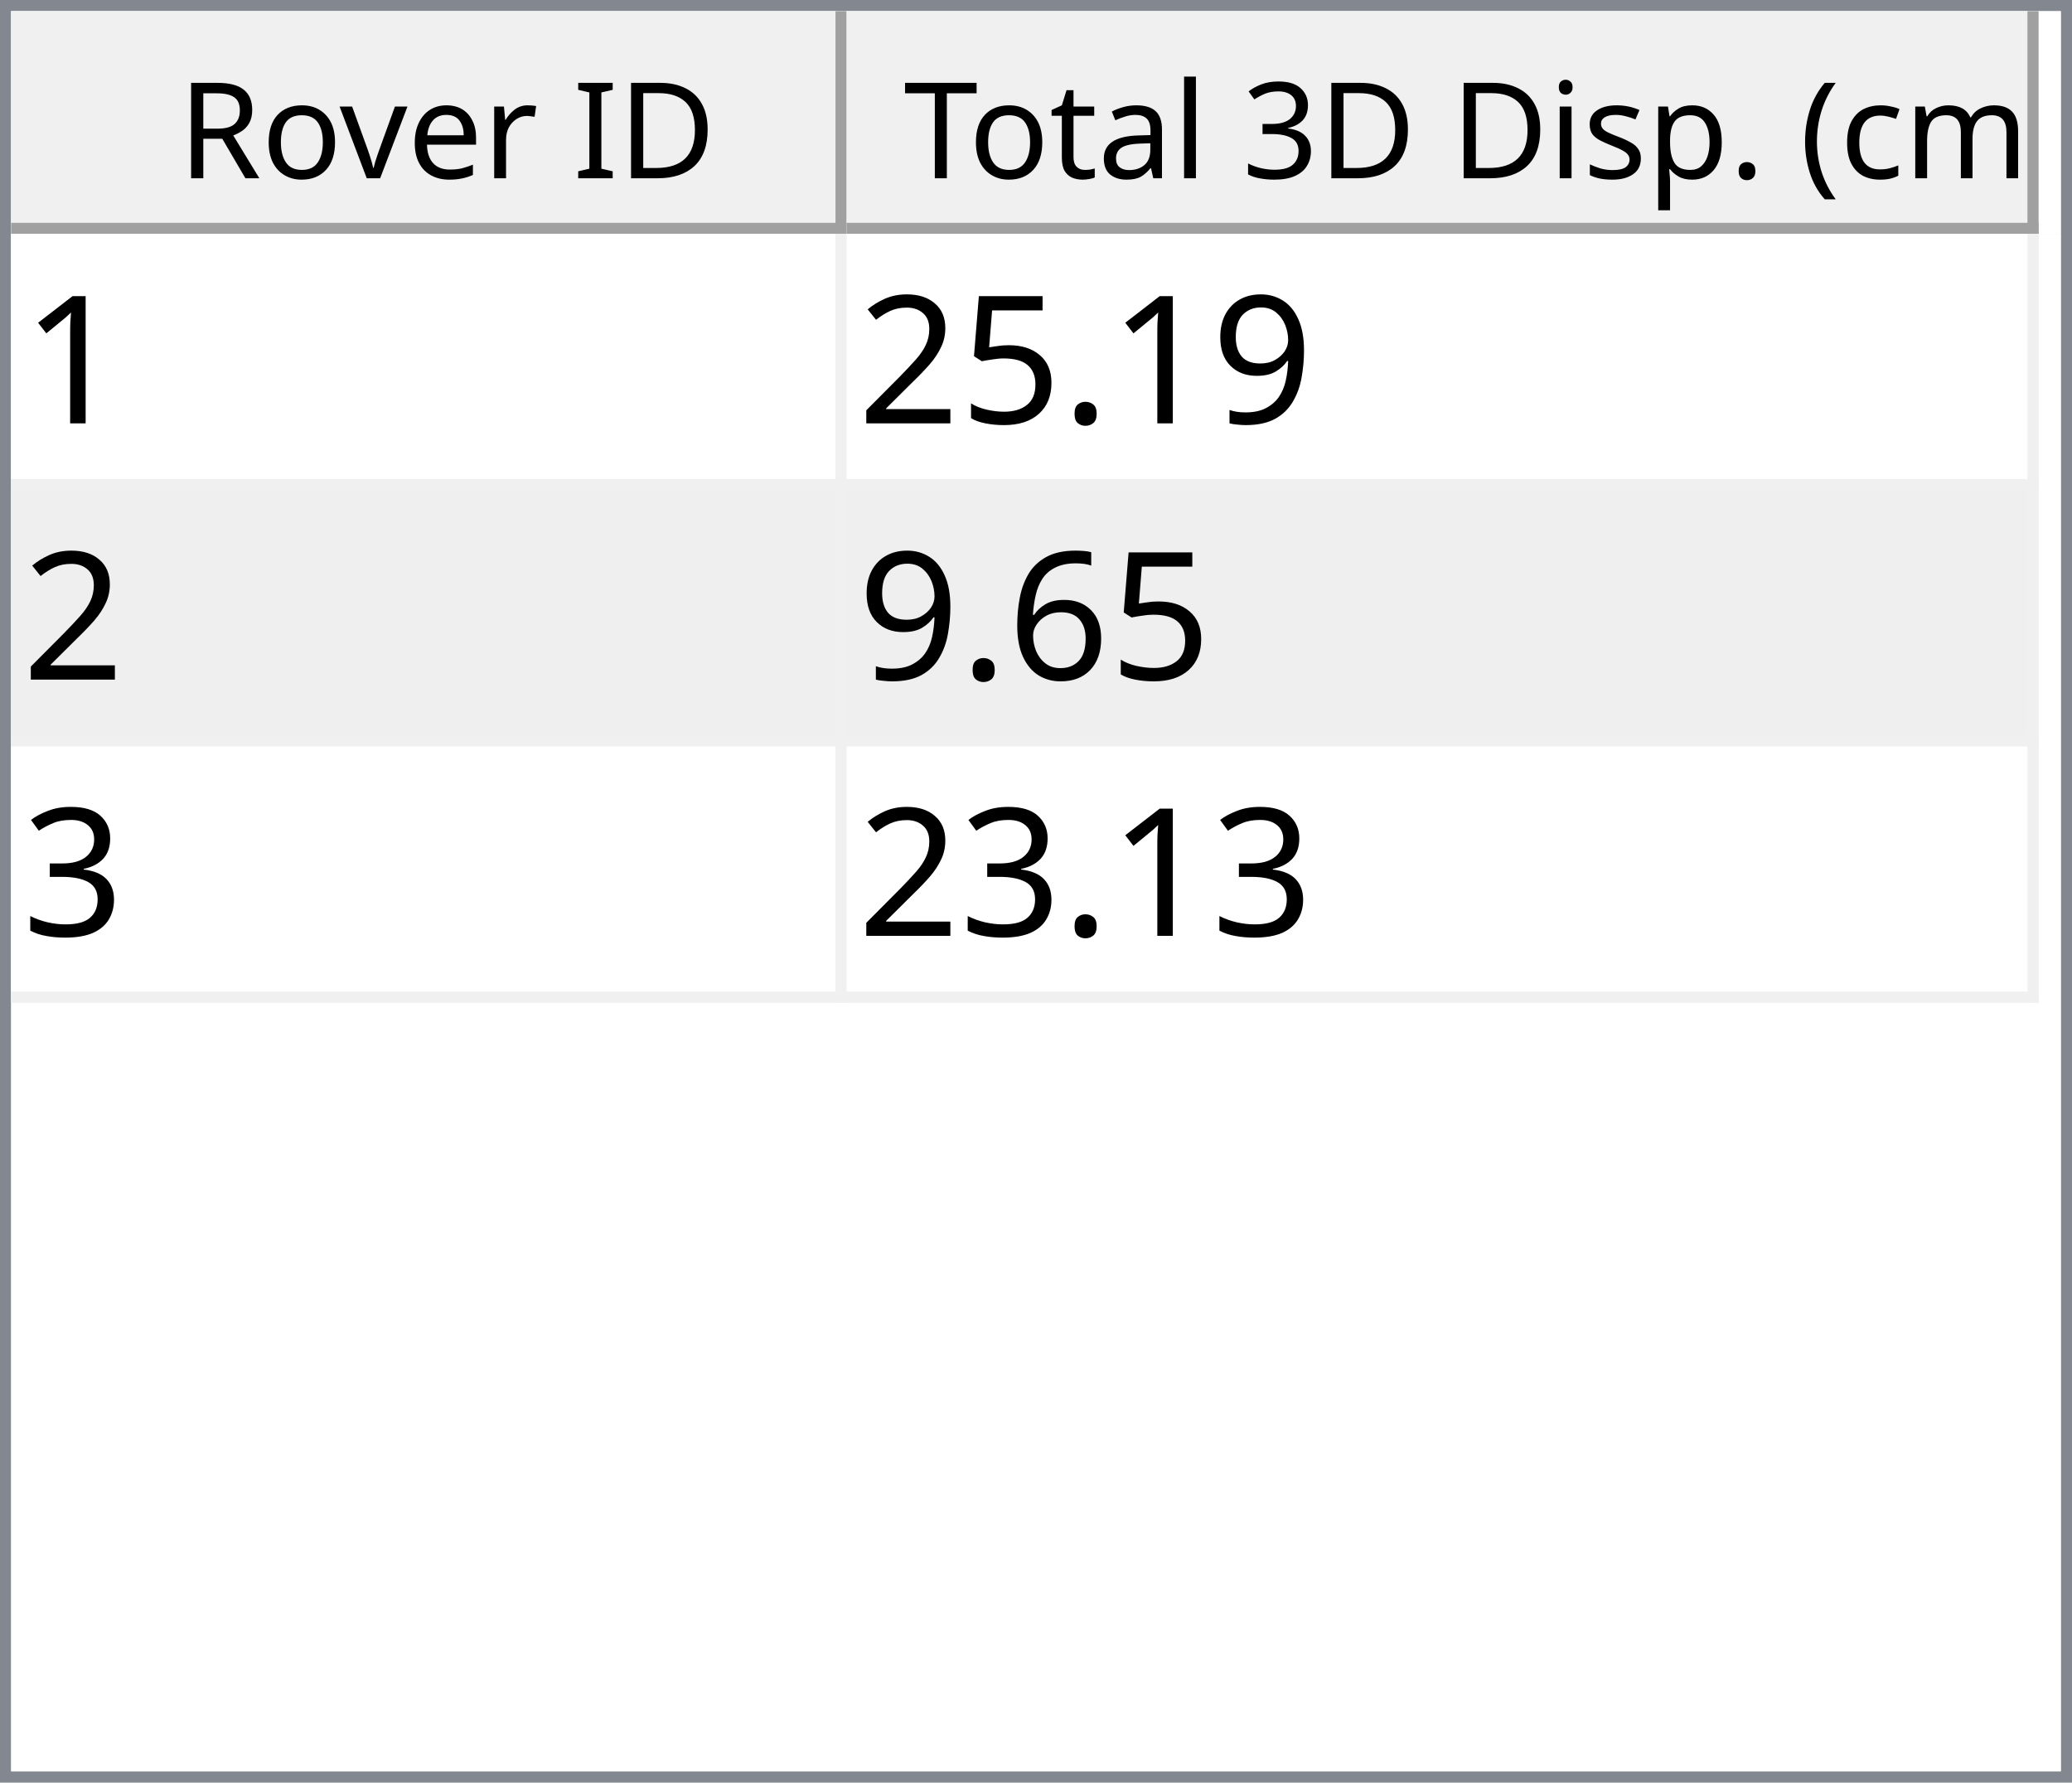
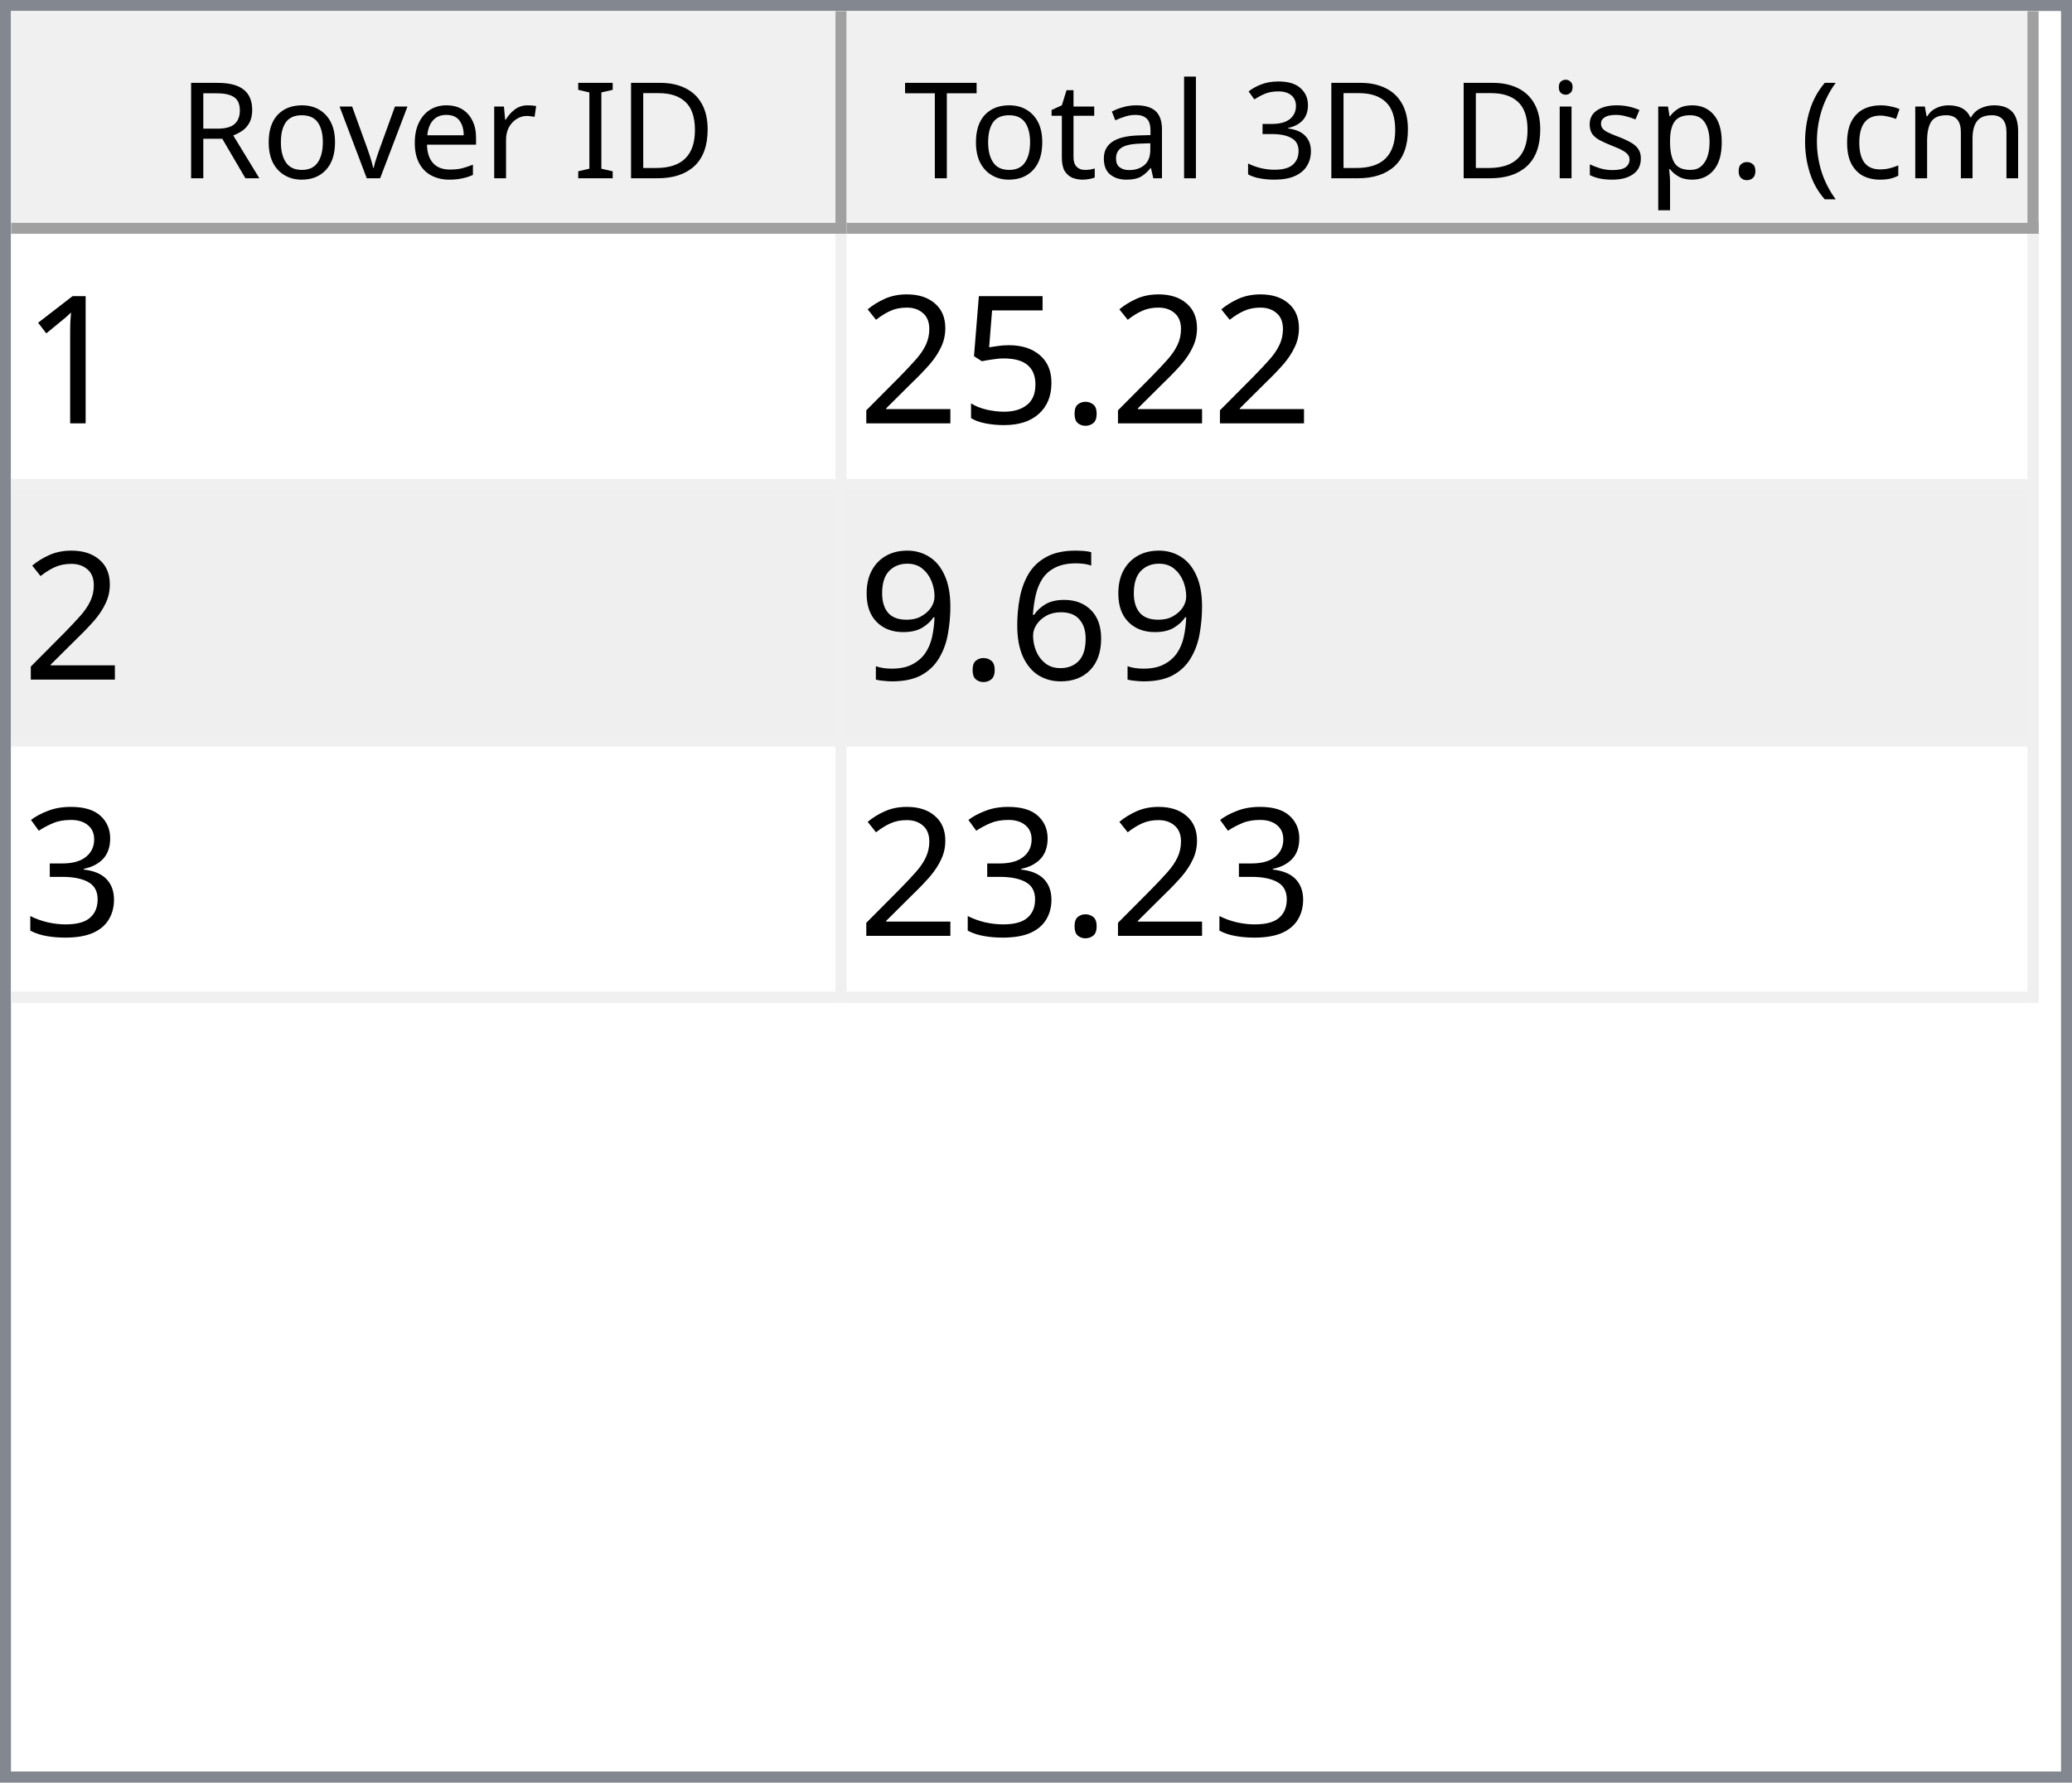
<svg xmlns="http://www.w3.org/2000/svg" style="fill-opacity:1; color-rendering:auto; color-interpolation:auto; text-rendering:auto; stroke:black; stroke-linecap:square; stroke-miterlimit:10; shape-rendering:auto; stroke-opacity:1; fill:black; stroke-dasharray:none; font-weight:normal; stroke-width:1; font-family:'Dialog'; font-style:normal; stroke-linejoin:miter; font-size:12px; stroke-dashoffset:0; image-rendering:auto;" width="186" height="160">
  <defs id="genericDefs" />
  <g>
    <defs id="defs1">
      <clipPath clipPathUnits="userSpaceOnUse" id="clipPath1">
        <path d="M0 0 L186 0 L186 160 L0 160 L0 0 Z" />
      </clipPath>
      <clipPath clipPathUnits="userSpaceOnUse" id="clipPath2">
        <path d="M0 0 L0 160 L186 160 L186 0 Z" />
      </clipPath>
      <clipPath clipPathUnits="userSpaceOnUse" id="clipPath3">
        <path d="M0 0 L0 20 L184 20 L184 0 Z" />
      </clipPath>
      <clipPath clipPathUnits="userSpaceOnUse" id="clipPath4">
        <path d="M0 0 L0 20 L75 20 L75 0 Z" />
      </clipPath>
      <clipPath clipPathUnits="userSpaceOnUse" id="clipPath5">
        <path d="M1 1 L1 19 L74 19 L74 1 Z" />
      </clipPath>
      <clipPath clipPathUnits="userSpaceOnUse" id="clipPath6">
        <path d="M0 0 L0 18 L73 18 L73 0 Z" />
      </clipPath>
      <clipPath clipPathUnits="userSpaceOnUse" id="clipPath7">
        <path d="M-0.5 -0.5 L-0.5 19.5 L74.5 19.5 L74.5 -0.5 Z" />
      </clipPath>
      <clipPath clipPathUnits="userSpaceOnUse" id="clipPath8">
        <path d="M0 0 L0 20 L107 20 L107 0 Z" />
      </clipPath>
      <clipPath clipPathUnits="userSpaceOnUse" id="clipPath9">
        <path d="M1 1 L1 19 L106 19 L106 1 Z" />
      </clipPath>
      <clipPath clipPathUnits="userSpaceOnUse" id="clipPath10">
        <path d="M0 0 L0 18 L105 18 L105 0 Z" />
      </clipPath>
      <clipPath clipPathUnits="userSpaceOnUse" id="clipPath11">
        <path d="M-0.5 -0.5 L-0.5 19.5 L106.5 19.5 L106.5 -0.5 Z" />
      </clipPath>
      <clipPath clipPathUnits="userSpaceOnUse" id="clipPath12">
        <path d="M0 0 L0 138 L184 138 L184 0 Z" />
      </clipPath>
      <clipPath clipPathUnits="userSpaceOnUse" id="clipPath13">
        <path d="M0 0 L0 69 L182 69 L182 0 Z" />
      </clipPath>
      <clipPath clipPathUnits="userSpaceOnUse" id="clipPath14">
        <path d="M-0.5 -0.5 L-0.5 68.5 L181.5 68.5 L181.5 -0.5 Z" />
      </clipPath>
      <clipPath clipPathUnits="userSpaceOnUse" id="clipPath15">
        <path d="M0 0 L0 22 L74 22 L74 0 Z" />
      </clipPath>
      <clipPath clipPathUnits="userSpaceOnUse" id="clipPath16">
        <path d="M0 0 L0 22 L106 22 L106 0 Z" />
      </clipPath>
      <font horiz-adv-x="64.551" id="font1">
        <font-face ascent="107.91" descent="25.098" units-per-em="100" style="font-style:normal; font-family:Segoe UI; font-weight:normal;" />
        <missing-glyph horiz-adv-x="64.551" d="M8.109 0 L8.109 68.266 L56.453 68.266 L56.453 0 L8.109 0 ZM15.328 7.234 L49.219 7.234 L49.219 61.031 L15.328 61.031 L15.328 7.234 Z" />
        <glyph unicode="D" horiz-adv-x="70.117" d="M9.188 0 L9.188 70.016 L28.516 70.016 Q65.531 70.016 65.531 35.891 Q65.531 19.672 55.25 9.836 Q44.969 0 27.734 0 L9.188 0 ZM17.391 62.594 L17.391 7.422 L27.828 7.422 Q41.609 7.422 49.273 14.797 Q56.938 22.172 56.938 35.688 Q56.938 62.594 28.328 62.594 L17.391 62.594 Z" />
        <glyph unicode="I" horiz-adv-x="26.611" d="M17.391 0 L9.188 0 L9.188 70.016 L17.391 70.016 L17.391 0 Z" />
        <glyph unicode=" " horiz-adv-x="27.393" d="" />
        <glyph unicode="r" horiz-adv-x="34.766" d="M34.188 41.891 Q32.078 43.5 28.125 43.5 Q23 43.5 19.555 38.672 Q16.109 33.844 16.109 25.484 L16.109 0 L8.109 0 L8.109 50 L16.109 50 L16.109 39.703 L16.312 39.703 Q18.016 44.969 21.531 47.922 Q25.047 50.875 29.391 50.875 Q32.516 50.875 34.188 50.203 L34.188 41.891 Z" />
        <glyph unicode="e" horiz-adv-x="52.295" d="M48.297 23 L12.984 23 Q13.188 14.656 17.484 10.109 Q21.781 5.562 29.297 5.562 Q37.75 5.562 44.828 11.141 L44.828 3.609 Q38.234 -1.172 27.391 -1.172 Q16.797 -1.172 10.742 5.641 Q4.688 12.453 4.688 24.812 Q4.688 36.469 11.305 43.82 Q17.922 51.172 27.734 51.172 Q37.547 51.172 42.922 44.828 Q48.297 38.484 48.297 27.203 L48.297 23 ZM40.094 29.781 Q40.047 36.719 36.75 40.578 Q33.453 44.438 27.594 44.438 Q21.922 44.438 17.969 40.383 Q14.016 36.328 13.094 29.781 L40.094 29.781 Z" />
        <glyph unicode="v" horiz-adv-x="47.9" d="M47.406 50 L27.484 0 L19.625 0 L0.688 50 L9.469 50 L22.172 13.672 Q23.578 9.672 23.922 6.688 L24.125 6.688 Q24.609 10.453 25.688 13.484 L38.969 50 L47.406 50 Z" />
        <glyph unicode="o" horiz-adv-x="58.594" d="M29 -1.172 Q17.922 -1.172 11.305 5.836 Q4.688 12.844 4.688 24.422 Q4.688 37.016 11.57 44.094 Q18.453 51.172 30.172 51.172 Q41.359 51.172 47.633 44.289 Q53.906 37.406 53.906 25.203 Q53.906 13.234 47.141 6.031 Q40.375 -1.172 29 -1.172 ZM29.594 44.438 Q21.875 44.438 17.383 39.188 Q12.891 33.938 12.891 24.703 Q12.891 15.828 17.43 10.695 Q21.969 5.562 29.594 5.562 Q37.359 5.562 41.531 10.594 Q45.703 15.625 45.703 24.906 Q45.703 34.281 41.531 39.359 Q37.359 44.438 29.594 44.438 Z" />
        <glyph unicode="R" horiz-adv-x="59.814" d="M59.375 0 L49.609 0 L37.891 19.625 Q36.281 22.359 34.766 24.289 Q33.25 26.219 31.664 27.438 Q30.078 28.656 28.25 29.219 Q26.422 29.781 24.125 29.781 L17.391 29.781 L17.391 0 L9.188 0 L9.188 70.016 L30.078 70.016 Q34.672 70.016 38.555 68.867 Q42.438 67.719 45.289 65.375 Q48.141 63.031 49.758 59.547 Q51.375 56.062 51.375 51.375 Q51.375 47.703 50.273 44.656 Q49.172 41.609 47.148 39.211 Q45.125 36.812 42.266 35.133 Q39.406 33.453 35.844 32.516 L35.844 32.328 Q37.594 31.547 38.891 30.547 Q40.188 29.547 41.359 28.18 Q42.531 26.812 43.68 25.078 Q44.828 23.344 46.234 21.047 L59.375 0 ZM17.391 62.594 L17.391 37.203 L28.516 37.203 Q31.594 37.203 34.203 38.133 Q36.812 39.062 38.719 40.797 Q40.625 42.531 41.703 45.047 Q42.781 47.562 42.781 50.688 Q42.781 56.297 39.141 59.445 Q35.5 62.594 28.609 62.594 L17.391 62.594 Z" />
        <glyph unicode=")" horiz-adv-x="30.176" d="M8.297 -15.922 L1.172 -15.922 Q16.406 2.344 16.406 26.812 Q16.406 51.469 1.078 70.016 L8.297 70.016 Q23.531 52.156 23.531 26.703 Q23.531 1.375 8.297 -15.922 Z" />
        <glyph unicode="m" horiz-adv-x="86.133" d="M79.109 0 L71.094 0 L71.094 28.719 Q71.094 37.016 68.531 40.727 Q65.969 44.438 59.906 44.438 Q54.781 44.438 51.195 39.75 Q47.609 35.062 47.609 28.516 L47.609 0 L39.594 0 L39.594 29.688 Q39.594 44.438 28.219 44.438 Q22.953 44.438 19.531 40.016 Q16.109 35.594 16.109 28.516 L16.109 0 L8.109 0 L8.109 50 L16.109 50 L16.109 42.094 L16.312 42.094 Q21.625 51.172 31.844 51.172 Q36.969 51.172 40.773 48.312 Q44.578 45.453 46 40.828 Q51.562 51.172 62.594 51.172 Q79.109 51.172 79.109 30.812 L79.109 0 Z" />
        <glyph unicode="c" horiz-adv-x="46.191" d="M42.188 2.297 Q36.422 -1.172 28.516 -1.172 Q17.828 -1.172 11.258 5.789 Q4.688 12.75 4.688 23.828 Q4.688 36.188 11.766 43.68 Q18.844 51.172 30.672 51.172 Q37.25 51.172 42.281 48.734 L42.281 40.531 Q36.719 44.438 30.375 44.438 Q22.703 44.438 17.797 38.945 Q12.891 33.453 12.891 24.516 Q12.891 15.719 17.508 10.641 Q22.125 5.562 29.891 5.562 Q36.422 5.562 42.188 9.906 L42.188 2.297 Z" />
        <glyph unicode="(" horiz-adv-x="30.176" d="M29.109 -15.922 L21.969 -15.922 Q6.844 1.375 6.844 26.703 Q6.844 52.156 21.969 70.016 L29.203 70.016 Q13.875 51.469 13.875 26.812 Q13.875 2.344 29.109 -15.922 Z" />
        <glyph unicode="." horiz-adv-x="21.68" d="M10.891 -1.078 Q8.641 -1.078 7.055 0.539 Q5.469 2.156 5.469 4.391 Q5.469 6.641 7.055 8.273 Q8.641 9.906 10.891 9.906 Q13.188 9.906 14.797 8.273 Q16.406 6.641 16.406 4.391 Q16.406 2.156 14.797 0.539 Q13.188 -1.078 10.891 -1.078 Z" />
        <glyph unicode="p" horiz-adv-x="58.789" d="M16.312 7.234 L16.109 7.234 L16.109 -23 L8.109 -23 L8.109 50 L16.109 50 L16.109 41.219 L16.312 41.219 Q22.219 51.172 33.594 51.172 Q43.266 51.172 48.688 44.461 Q54.109 37.75 54.109 26.469 Q54.109 13.922 48 6.375 Q41.891 -1.172 31.297 -1.172 Q21.578 -1.172 16.312 7.234 ZM16.109 27.391 L16.109 20.406 Q16.109 14.203 20.141 9.883 Q24.172 5.562 30.375 5.562 Q37.641 5.562 41.773 11.133 Q45.906 16.703 45.906 26.609 Q45.906 34.969 42.047 39.703 Q38.188 44.438 31.594 44.438 Q24.609 44.438 20.359 39.578 Q16.109 34.719 16.109 27.391 Z" />
        <glyph unicode="s" horiz-adv-x="42.432" d="M5.078 1.812 L5.078 10.406 Q11.625 5.562 19.484 5.562 Q30.031 5.562 30.031 12.594 Q30.031 14.594 29.125 15.992 Q28.219 17.391 26.68 18.461 Q25.141 19.531 23.07 20.383 Q21 21.234 18.609 22.172 Q15.281 23.484 12.766 24.828 Q10.25 26.172 8.57 27.859 Q6.891 29.547 6.031 31.695 Q5.172 33.844 5.172 36.719 Q5.172 40.234 6.789 42.945 Q8.406 45.656 11.086 47.484 Q13.766 49.312 17.211 50.242 Q20.656 51.172 24.312 51.172 Q30.812 51.172 35.938 48.922 L35.938 40.828 Q30.422 44.438 23.25 44.438 Q21 44.438 19.195 43.922 Q17.391 43.406 16.094 42.477 Q14.797 41.547 14.086 40.258 Q13.375 38.969 13.375 37.406 Q13.375 35.453 14.086 34.133 Q14.797 32.812 16.164 31.789 Q17.531 30.766 19.484 29.938 Q21.438 29.109 23.922 28.125 Q27.25 26.859 29.883 25.516 Q32.516 24.172 34.375 22.484 Q36.234 20.797 37.234 18.602 Q38.234 16.406 38.234 13.375 Q38.234 9.672 36.602 6.938 Q34.969 4.203 32.234 2.398 Q29.5 0.594 25.93 -0.289 Q22.359 -1.172 18.453 -1.172 Q10.75 -1.172 5.078 1.812 Z" />
        <glyph unicode="i" horiz-adv-x="24.219" d="M12.203 62.703 Q10.062 62.703 8.547 64.164 Q7.031 65.625 7.031 67.875 Q7.031 70.125 8.547 71.609 Q10.062 73.094 12.203 73.094 Q14.406 73.094 15.945 71.609 Q17.484 70.125 17.484 67.875 Q17.484 65.719 15.945 64.211 Q14.406 62.703 12.203 62.703 ZM16.109 0 L8.109 0 L8.109 50 L16.109 50 L16.109 0 Z" />
        <glyph unicode="3" horiz-adv-x="53.906" d="M46.531 19.828 Q46.531 15.094 44.75 11.211 Q42.969 7.328 39.719 4.57 Q36.469 1.812 31.93 0.297 Q27.391 -1.219 21.922 -1.219 Q11.922 -1.219 6 2.594 L6 11.188 Q13.094 5.609 22.219 5.609 Q25.875 5.609 28.828 6.539 Q31.781 7.469 33.906 9.227 Q36.031 10.984 37.18 13.477 Q38.328 15.969 38.328 19.094 Q38.328 32.812 18.797 32.812 L12.984 32.812 L12.984 39.594 L18.5 39.594 Q35.797 39.594 35.797 52.484 Q35.797 64.406 22.609 64.406 Q15.188 64.406 8.688 59.422 L8.688 67.188 Q15.375 71.188 24.609 71.188 Q29 71.188 32.57 69.969 Q36.141 68.75 38.68 66.555 Q41.219 64.359 42.609 61.281 Q44 58.203 44 54.5 Q44 40.672 30.031 36.719 L30.031 36.531 Q33.594 36.141 36.625 34.797 Q39.656 33.453 41.852 31.305 Q44.047 29.156 45.289 26.25 Q46.531 23.344 46.531 19.828 Z" />
        <glyph unicode="l" horiz-adv-x="24.219" d="M16.109 0 L8.109 0 L8.109 74.031 L16.109 74.031 L16.109 0 Z" />
        <glyph unicode="a" horiz-adv-x="50.879" d="M43.891 0 L35.891 0 L35.891 7.812 L35.688 7.812 Q30.469 -1.172 20.312 -1.172 Q12.844 -1.172 8.617 2.781 Q4.391 6.734 4.391 13.281 Q4.391 27.297 20.906 29.594 L35.891 31.688 Q35.891 44.438 25.594 44.438 Q16.547 44.438 9.281 38.281 L9.281 46.484 Q16.656 51.172 26.266 51.172 Q43.891 51.172 43.891 32.516 L43.891 0 ZM35.891 25.297 L23.828 23.641 Q18.266 22.859 15.43 20.875 Q12.594 18.891 12.594 13.875 Q12.594 10.203 15.211 7.883 Q17.828 5.562 22.172 5.562 Q28.125 5.562 32.008 9.742 Q35.891 13.922 35.891 20.312 L35.891 25.297 Z" />
        <glyph unicode="t" horiz-adv-x="33.887" d="M31.297 0.484 Q28.469 -1.078 23.828 -1.078 Q10.688 -1.078 10.688 13.578 L10.688 43.172 L2.094 43.172 L2.094 50 L10.688 50 L10.688 62.203 L18.703 64.797 L18.703 50 L31.297 50 L31.297 43.172 L18.703 43.172 L18.703 14.984 Q18.703 9.969 20.414 7.82 Q22.125 5.672 26.078 5.672 Q29.109 5.672 31.297 7.328 L31.297 0.484 Z" />
        <glyph unicode="T" horiz-adv-x="52.393" d="M50.594 62.594 L30.375 62.594 L30.375 0 L22.172 0 L22.172 62.594 L2 62.594 L2 70.016 L50.594 70.016 L50.594 62.594 Z" />
      </font>
      <font horiz-adv-x="75.0" id="font2">
        <font-face ascent="100.537" descent="21.973" units-per-em="100" style="font-style:normal; font-family:sans-serif; font-weight:normal;" />
        <missing-glyph horiz-adv-x="75.0" d="M12.5 0 L12.5 62.5 L62.5 62.5 L62.5 0 L12.5 0 ZM14.062 1.562 L60.938 1.562 L60.938 60.938 L14.062 60.938 L14.062 1.562 Z" />
        <glyph unicode="1" horiz-adv-x="55.615" d="M37.25 0 L28.469 0 L28.469 56 Q25.297 52.984 20.141 49.953 Q14.984 46.922 10.891 45.406 L10.891 53.906 Q18.266 57.375 23.781 62.305 Q29.297 67.234 31.594 71.875 L37.25 71.875 L37.25 0 Z" />
-         <glyph unicode="9" horiz-adv-x="55.615" d="M5.469 16.547 L13.922 17.328 Q14.984 11.375 18.016 8.688 Q21.047 6 25.781 6 Q29.828 6 32.883 7.859 Q35.938 9.719 37.891 12.82 Q39.844 15.922 41.164 21.195 Q42.484 26.469 42.484 31.938 Q42.484 32.516 42.438 33.688 Q39.797 29.5 35.234 26.883 Q30.672 24.266 25.344 24.266 Q16.453 24.266 10.305 30.711 Q4.156 37.156 4.156 47.703 Q4.156 58.594 10.578 65.234 Q17 71.875 26.656 71.875 Q33.641 71.875 39.43 68.117 Q45.219 64.359 48.219 57.398 Q51.219 50.438 51.219 37.25 Q51.219 23.531 48.242 15.406 Q45.266 7.281 39.383 3.031 Q33.5 -1.219 25.594 -1.219 Q17.188 -1.219 11.867 3.445 Q6.547 8.109 5.469 16.547 ZM41.453 48.141 Q41.453 55.719 37.43 60.156 Q33.406 64.594 27.734 64.594 Q21.875 64.594 17.531 59.812 Q13.188 55.031 13.188 47.406 Q13.188 40.578 17.312 36.305 Q21.438 32.031 27.484 32.031 Q33.594 32.031 37.523 36.305 Q41.453 40.578 41.453 48.141 Z" />
        <glyph unicode="." horiz-adv-x="27.783" d="M9.078 0 L9.078 10.016 L19.094 10.016 L19.094 0 L9.078 0 Z" />
        <glyph unicode="5" horiz-adv-x="55.615" d="M4.156 18.75 L13.375 19.531 Q14.406 12.797 18.141 9.398 Q21.875 6 27.156 6 Q33.5 6 37.891 10.789 Q42.281 15.578 42.281 23.484 Q42.281 31 38.062 35.352 Q33.844 39.703 27 39.703 Q22.75 39.703 19.336 37.773 Q15.922 35.844 13.969 32.766 L5.719 33.844 L12.641 70.609 L48.25 70.609 L48.25 62.203 L19.672 62.203 L15.828 42.969 Q22.266 47.469 29.344 47.469 Q38.719 47.469 45.164 40.969 Q51.609 34.469 51.609 24.266 Q51.609 14.547 45.953 7.469 Q39.062 -1.219 27.156 -1.219 Q17.391 -1.219 11.211 4.25 Q5.031 9.719 4.156 18.75 Z" />
        <glyph unicode="2" horiz-adv-x="55.615" d="M50.344 8.453 L50.344 0 L3.031 0 Q2.938 3.172 4.047 6.109 Q5.859 10.938 9.836 15.625 Q13.812 20.312 21.344 26.469 Q33.016 36.031 37.117 41.625 Q41.219 47.219 41.219 52.203 Q41.219 57.422 37.477 61.008 Q33.734 64.594 27.734 64.594 Q21.391 64.594 17.578 60.789 Q13.766 56.984 13.719 50.25 L4.688 51.172 Q5.609 61.281 11.664 66.578 Q17.719 71.875 27.938 71.875 Q38.234 71.875 44.242 66.164 Q50.25 60.453 50.25 52 Q50.25 47.703 48.492 43.555 Q46.734 39.406 42.656 34.812 Q38.578 30.219 29.109 22.219 Q21.188 15.578 18.945 13.211 Q16.703 10.844 15.234 8.453 L50.344 8.453 Z" />
        <glyph unicode="6" horiz-adv-x="55.615" d="M49.75 54.047 L41.016 53.375 Q39.844 58.547 37.703 60.891 Q34.125 64.656 28.906 64.656 Q24.703 64.656 21.531 62.312 Q17.391 59.281 14.992 53.469 Q12.594 47.656 12.5 36.922 Q15.672 41.75 20.266 44.094 Q24.859 46.438 29.891 46.438 Q38.672 46.438 44.852 39.969 Q51.031 33.5 51.031 23.25 Q51.031 16.5 48.125 10.719 Q45.219 4.938 40.141 1.859 Q35.062 -1.219 28.609 -1.219 Q17.625 -1.219 10.695 6.859 Q3.766 14.938 3.766 33.5 Q3.766 54.25 11.422 63.672 Q18.109 71.875 29.438 71.875 Q37.891 71.875 43.289 67.141 Q48.688 62.406 49.75 54.047 ZM13.875 23.188 Q13.875 18.656 15.797 14.508 Q17.719 10.359 21.188 8.18 Q24.656 6 28.469 6 Q34.031 6 38.039 10.492 Q42.047 14.984 42.047 22.703 Q42.047 30.125 38.086 34.398 Q34.125 38.672 28.125 38.672 Q22.172 38.672 18.023 34.398 Q13.875 30.125 13.875 23.188 Z" />
+         <glyph unicode="9" horiz-adv-x="55.615" d="M5.469 16.547 L13.922 17.328 Q14.984 11.375 18.016 8.688 Q21.047 6 25.781 6 Q29.828 6 32.883 7.859 Q35.938 9.719 37.891 12.82 Q39.844 15.922 41.164 21.195 Q42.484 26.469 42.484 31.938 Q42.484 32.516 42.438 33.688 Q39.797 29.5 35.234 26.883 Q30.672 24.266 25.344 24.266 Q16.453 24.266 10.305 30.711 Q4.156 37.156 4.156 47.703 Q4.156 58.594 10.578 65.234 Q17 71.875 26.656 71.875 Q33.641 71.875 39.43 68.117 Q45.219 64.359 48.219 57.398 Q51.219 50.438 51.219 37.25 Q51.219 23.531 48.242 15.406 Q45.266 7.281 39.383 3.031 Q33.5 -1.219 25.594 -1.219 Q17.188 -1.219 11.867 3.445 Q6.547 8.109 5.469 16.547 ZM41.453 48.141 Q41.453 55.719 37.43 60.156 Q33.406 64.594 27.734 64.594 Q21.875 64.594 17.531 59.812 Q13.188 55.031 13.188 47.406 Q13.188 40.578 17.312 36.305 Q21.438 32.031 27.484 32.031 Q33.594 32.031 37.523 36.305 Q41.453 40.578 41.453 48.141 Z" />
        <glyph unicode="3" horiz-adv-x="55.615" d="M4.203 18.891 L12.984 20.062 Q14.5 12.594 18.141 9.297 Q21.781 6 27 6 Q33.203 6 37.477 10.297 Q41.75 14.594 41.75 20.953 Q41.75 27 37.797 30.93 Q33.844 34.859 27.734 34.859 Q25.25 34.859 21.531 33.891 L22.516 41.609 Q23.391 41.5 23.922 41.5 Q29.547 41.5 34.039 44.43 Q38.531 47.359 38.531 53.469 Q38.531 58.297 35.258 61.477 Q31.984 64.656 26.812 64.656 Q21.688 64.656 18.266 61.43 Q14.844 58.203 13.875 51.766 L5.078 53.328 Q6.688 62.156 12.398 67.016 Q18.109 71.875 26.609 71.875 Q32.469 71.875 37.398 69.359 Q42.328 66.844 44.945 62.5 Q47.562 58.156 47.562 53.266 Q47.562 48.641 45.07 44.828 Q42.578 41.016 37.703 38.766 Q44.047 37.312 47.562 32.695 Q51.078 28.078 51.078 21.141 Q51.078 11.766 44.242 5.25 Q37.406 -1.266 26.953 -1.266 Q17.531 -1.266 11.305 4.352 Q5.078 9.969 4.203 18.891 Z" />
      </font>
    </defs>
    <g style="fill:white; stroke:white;">
      <rect x="0" y="0" width="186" style="clip-path:url(#clipPath1); stroke:none;" height="160" />
    </g>
    <g style="fill:white; text-rendering:optimizeSpeed; color-rendering:optimizeSpeed; image-rendering:optimizeSpeed; shape-rendering:crispEdges; stroke:white; color-interpolation:sRGB;">
      <rect x="0" width="186" height="160" y="0" style="stroke:none;" />
      <path style="stroke:none;" d="M0 160 L186 160 L186 0 L0 0 Z" />
    </g>
    <g style="fill:rgb(240,240,240); font-family:'Segoe UI'; stroke:rgb(240,240,240);">
      <rect x="0" y="0" width="186" style="clip-path:url(#clipPath2); stroke:none;" height="160" />
    </g>
    <g style="fill:rgb(130,135,144); font-family:'Segoe UI'; stroke:rgb(130,135,144);">
      <path d="M0 0 L186 0 L186 160 L0 160 L0 0 ZM1 1 L185 1 L185 159 L1 159 L1 1 Z" style="fill-rule:evenodd; clip-path:url(#clipPath2); stroke:none;" />
    </g>
    <g style="fill:white; font-family:'Segoe UI'; stroke:white;" transform="translate(1,1)">
      <rect x="0" y="0" width="184" style="clip-path:url(#clipPath3); stroke:none;" height="20" />
    </g>
    <g style="fill:rgb(240,240,240); font-family:'Segoe UI'; stroke:rgb(240,240,240);" transform="translate(1,1)">
      <rect x="0" y="0" width="75" style="clip-path:url(#clipPath4); stroke:none;" height="20" />
    </g>
    <g style="font-family:'Segoe UI';" transform="translate(2,2)">
      <text x="14" xml:space="preserve" y="14" style="clip-path:url(#clipPath6); stroke:none;">Rover ID</text>
    </g>
    <g style="fill:rgb(160,160,160); font-family:'Segoe UI'; stroke:rgb(160,160,160); stroke-linejoin:bevel;" transform="translate(1.5,1.5)">
      <line x1="74" x2="74" y1="0" style="fill:none; clip-path:url(#clipPath7);" y2="19" />
    </g>
    <g style="fill:rgb(160,160,160); font-family:'Segoe UI'; stroke:rgb(160,160,160); stroke-linejoin:bevel;" transform="matrix(1,0,0,1,1,1) translate(0.5,0.5)">
      <line x1="0" x2="74" y1="19" style="fill:none; clip-path:url(#clipPath7);" y2="19" />
    </g>
    <g style="fill:rgb(240,240,240); font-family:'Segoe UI'; stroke:rgb(240,240,240);" transform="translate(76,1)">
      <rect x="0" y="0" width="107" style="clip-path:url(#clipPath8); stroke:none;" height="20" />
    </g>
    <g style="font-family:'Segoe UI';" transform="translate(77,2)">
      <text x="1" xml:space="preserve" y="14" style="clip-path:url(#clipPath10); stroke:none;"> Total 3D Disp. (cm)</text>
    </g>
    <g style="fill:rgb(160,160,160); font-family:'Segoe UI'; stroke:rgb(160,160,160); stroke-linejoin:bevel;" transform="translate(76.5,1.5)">
      <line x1="106" x2="106" y1="0" style="fill:none; clip-path:url(#clipPath11);" y2="19" />
    </g>
    <g style="fill:rgb(160,160,160); font-family:'Segoe UI'; stroke:rgb(160,160,160); stroke-linejoin:bevel;" transform="matrix(1,0,0,1,76,1) translate(0.5,0.5)">
      <line x1="0" x2="106" y1="19" style="fill:none; clip-path:url(#clipPath11);" y2="19" />
    </g>
    <g style="fill:white; font-family:'Segoe UI'; stroke:white;" transform="translate(1,21)">
      <rect x="0" y="0" width="184" style="clip-path:url(#clipPath12); stroke:none;" height="138" />
    </g>
    <g style="fill:rgb(240,240,240); font-size:16px; font-family:sans-serif; stroke:rgb(240,240,240);" transform="translate(1,21)">
      <rect x="0" y="0" width="182" style="clip-path:url(#clipPath13); stroke:none;" height="69" />
      <line transform="translate(0.5,0.5)" x1="0" x2="181" y1="22" style="clip-path:url(#clipPath14); fill:none; stroke-linejoin:bevel;" y2="22" />
    </g>
    <g transform="matrix(1,0,0,1,1,21) translate(0.5,0.5)" style="fill:rgb(240,240,240); font-size:16px; font-family:sans-serif; stroke:rgb(240,240,240); stroke-linejoin:bevel;">
      <line x1="0" x2="181" y1="45" style="fill:none; clip-path:url(#clipPath14);" y2="45" />
    </g>
    <g transform="matrix(1,0,0,1,1,21) translate(0.5,0.5)" style="fill:rgb(240,240,240); font-size:16px; font-family:sans-serif; stroke:rgb(240,240,240); stroke-linejoin:bevel;">
      <line x1="0" x2="181" y1="68" style="fill:none; clip-path:url(#clipPath14);" y2="68" />
    </g>
    <g transform="matrix(1,0,0,1,1,21) translate(0.5,0.5)" style="fill:rgb(240,240,240); font-size:16px; font-family:sans-serif; stroke:rgb(240,240,240); stroke-linejoin:bevel;">
      <line x1="74" x2="74" y1="0" style="fill:none; clip-path:url(#clipPath14);" y2="68" />
    </g>
    <g transform="matrix(1,0,0,1,1,21) translate(0.5,0.5)" style="fill:rgb(240,240,240); font-size:16px; font-family:sans-serif; stroke:rgb(240,240,240); stroke-linejoin:bevel;">
      <line x1="181" x2="181" y1="0" style="fill:none; clip-path:url(#clipPath14);" y2="68" />
    </g>
    <g style="fill:white; font-size:16px; font-family:sans-serif; stroke:white;" transform="matrix(1,0,0,1,1,21)">
      <rect x="0" y="0" width="74" style="clip-path:url(#clipPath15); stroke:none;" height="22" />
      <text x="1" y="17" style="fill:black; clip-path:url(#clipPath15); stroke:none;" xml:space="preserve">1</text>
    </g>
    <g style="fill:white; font-size:16px; font-family:sans-serif; stroke:white;" transform="matrix(1,0,0,1,1,21) translate(75,0)">
      <rect x="0" y="0" width="106" style="clip-path:url(#clipPath16); stroke:none;" height="22" />
-       <text x="1" y="17" style="fill:black; clip-path:url(#clipPath16); stroke:none;" xml:space="preserve">25.19</text>
+       <text x="1" y="17" style="fill:black; clip-path:url(#clipPath16); stroke:none;" xml:space="preserve">25.22</text>
    </g>
    <g style="fill:rgb(239,239,239); font-size:16px; font-family:sans-serif; stroke:rgb(239,239,239);" transform="matrix(1,0,0,1,1,21) translate(0,23)">
      <rect x="0" y="0" width="74" style="clip-path:url(#clipPath15); stroke:none;" height="22" />
      <text x="1" y="17" style="fill:black; clip-path:url(#clipPath15); stroke:none;" xml:space="preserve">2</text>
    </g>
    <g style="fill:rgb(239,239,239); font-size:16px; font-family:sans-serif; stroke:rgb(239,239,239);" transform="matrix(1,0,0,1,1,21) translate(75,23)">
      <rect x="0" y="0" width="106" style="clip-path:url(#clipPath16); stroke:none;" height="22" />
-       <text x="1" y="17" style="fill:black; clip-path:url(#clipPath16); stroke:none;" xml:space="preserve">9.65</text>
+       <text x="1" y="17" style="fill:black; clip-path:url(#clipPath16); stroke:none;" xml:space="preserve">9.69</text>
    </g>
    <g style="fill:white; font-size:16px; font-family:sans-serif; stroke:white;" transform="matrix(1,0,0,1,1,21) translate(0,46)">
      <rect x="0" y="0" width="74" style="clip-path:url(#clipPath15); stroke:none;" height="22" />
      <text x="1" y="17" style="fill:black; clip-path:url(#clipPath15); stroke:none;" xml:space="preserve">3</text>
    </g>
    <g style="fill:white; font-size:16px; font-family:sans-serif; stroke:white;" transform="matrix(1,0,0,1,1,21) translate(75,46)">
      <rect x="0" y="0" width="106" style="clip-path:url(#clipPath16); stroke:none;" height="22" />
-       <text x="1" y="17" style="fill:black; clip-path:url(#clipPath16); stroke:none;" xml:space="preserve">23.13</text>
+       <text x="1" y="17" style="fill:black; clip-path:url(#clipPath16); stroke:none;" xml:space="preserve">23.23</text>
    </g>
  </g>
</svg>
